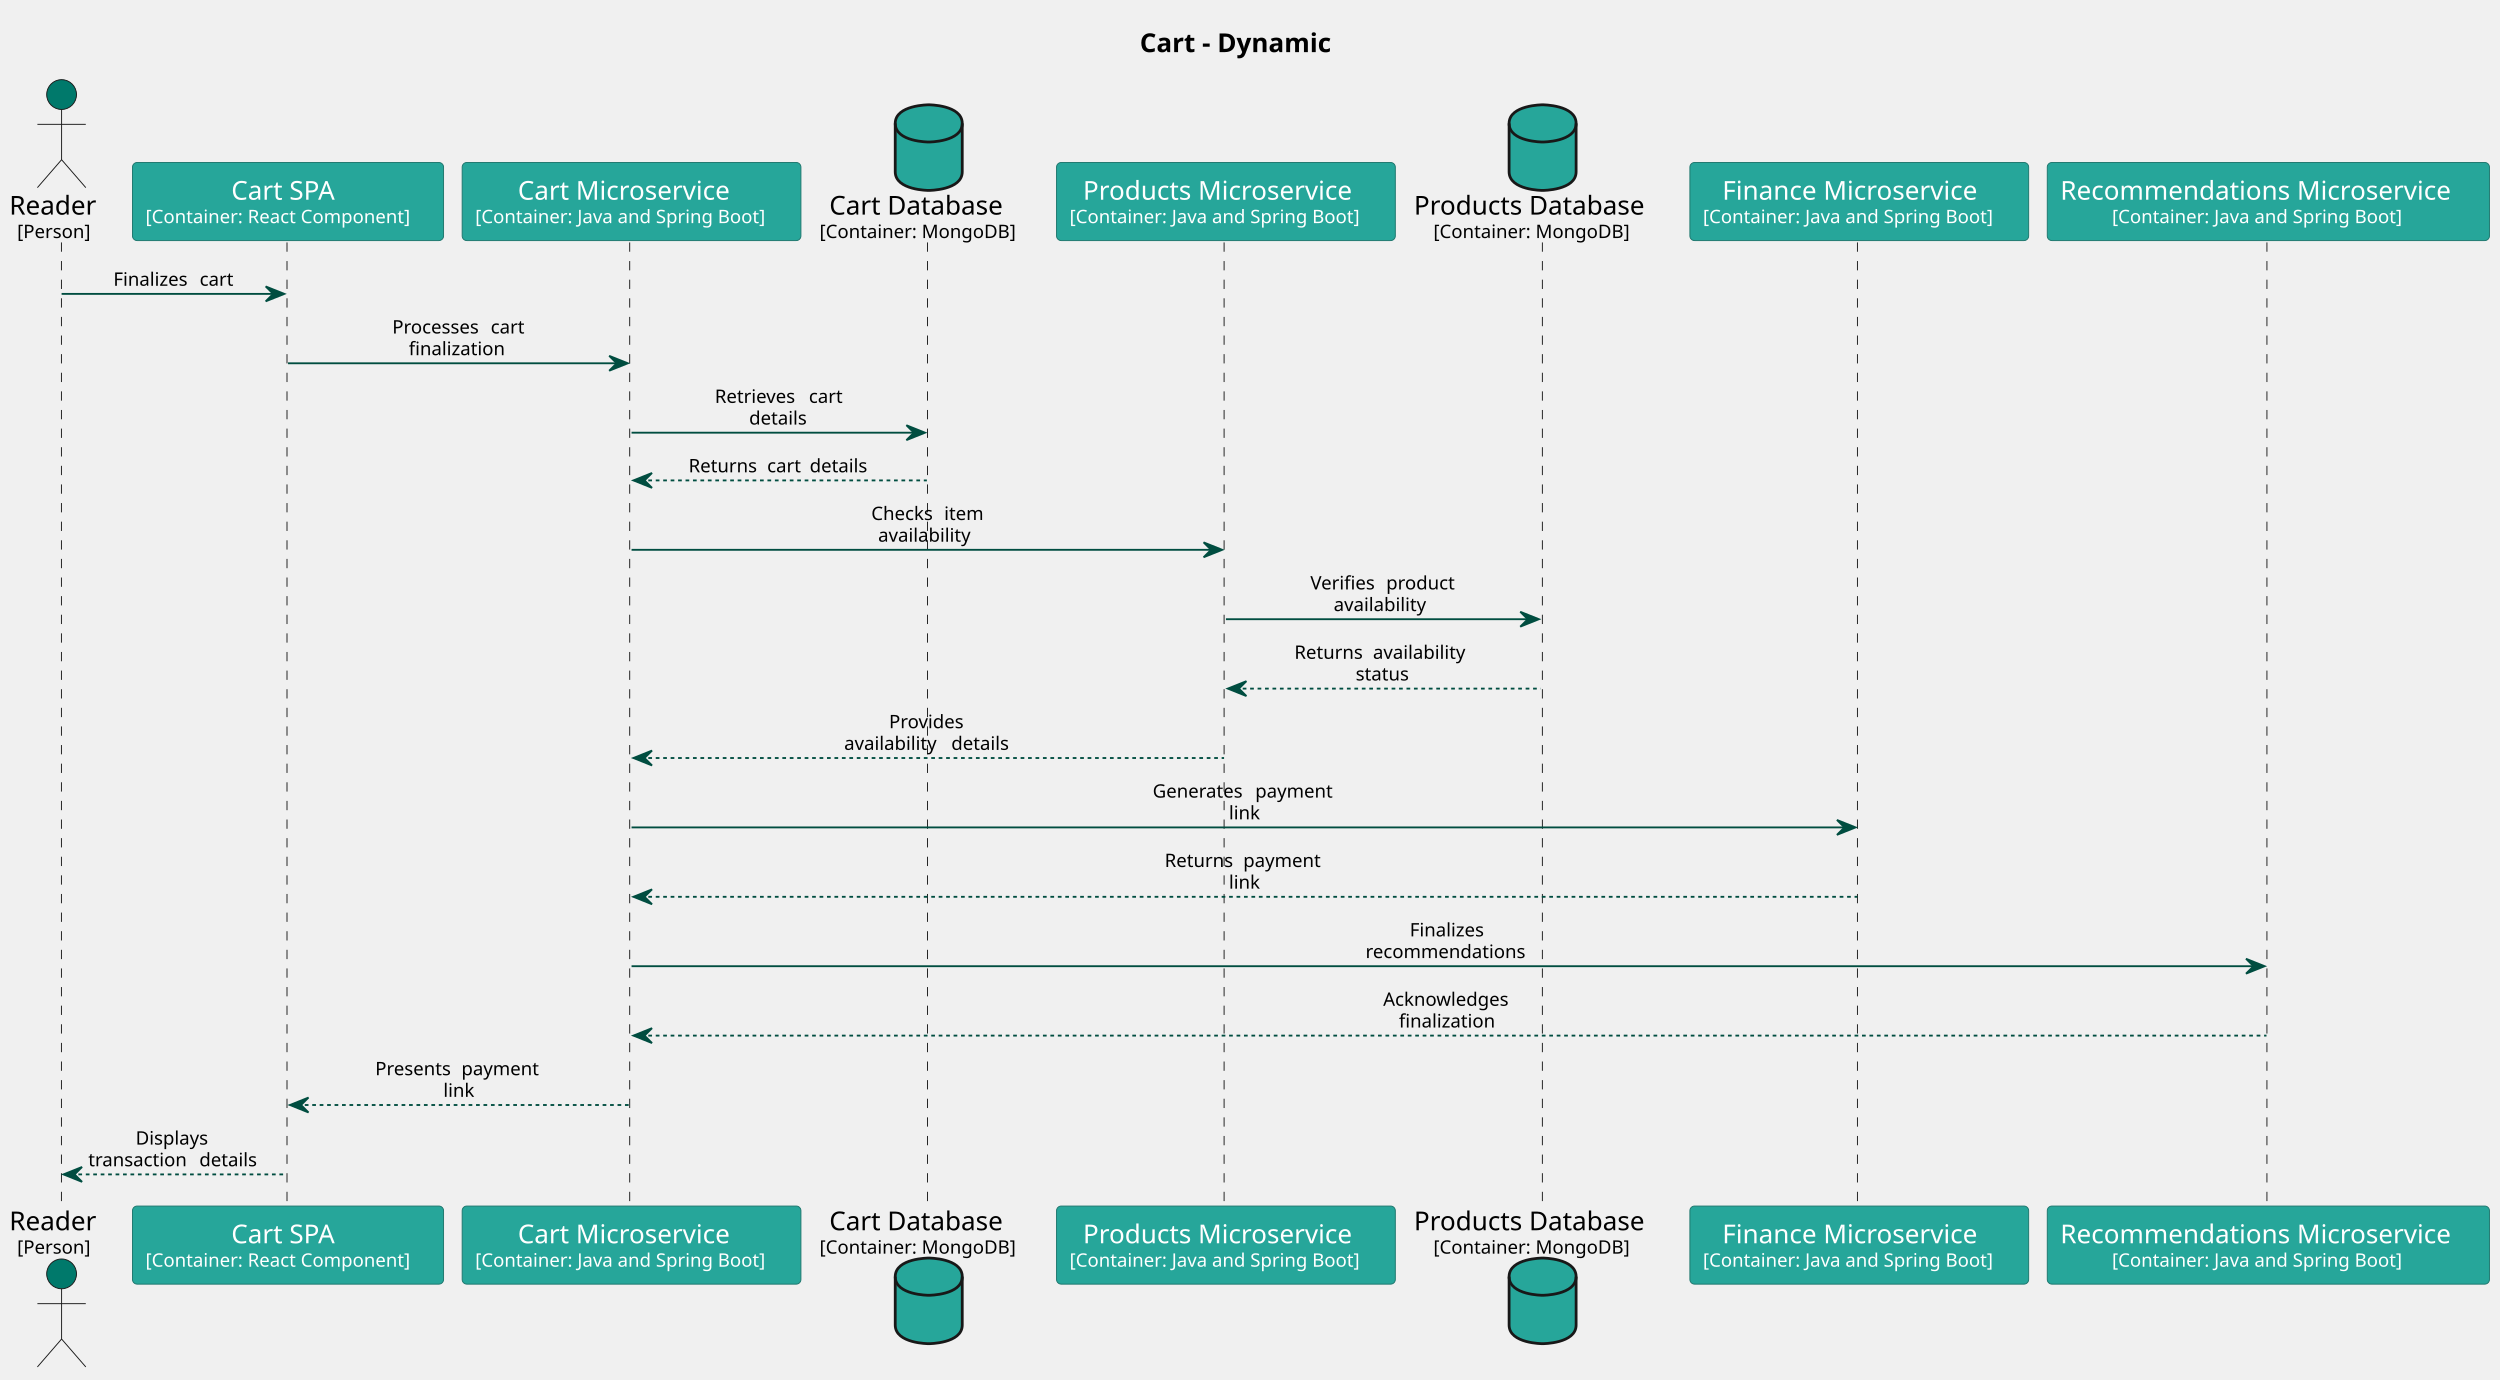
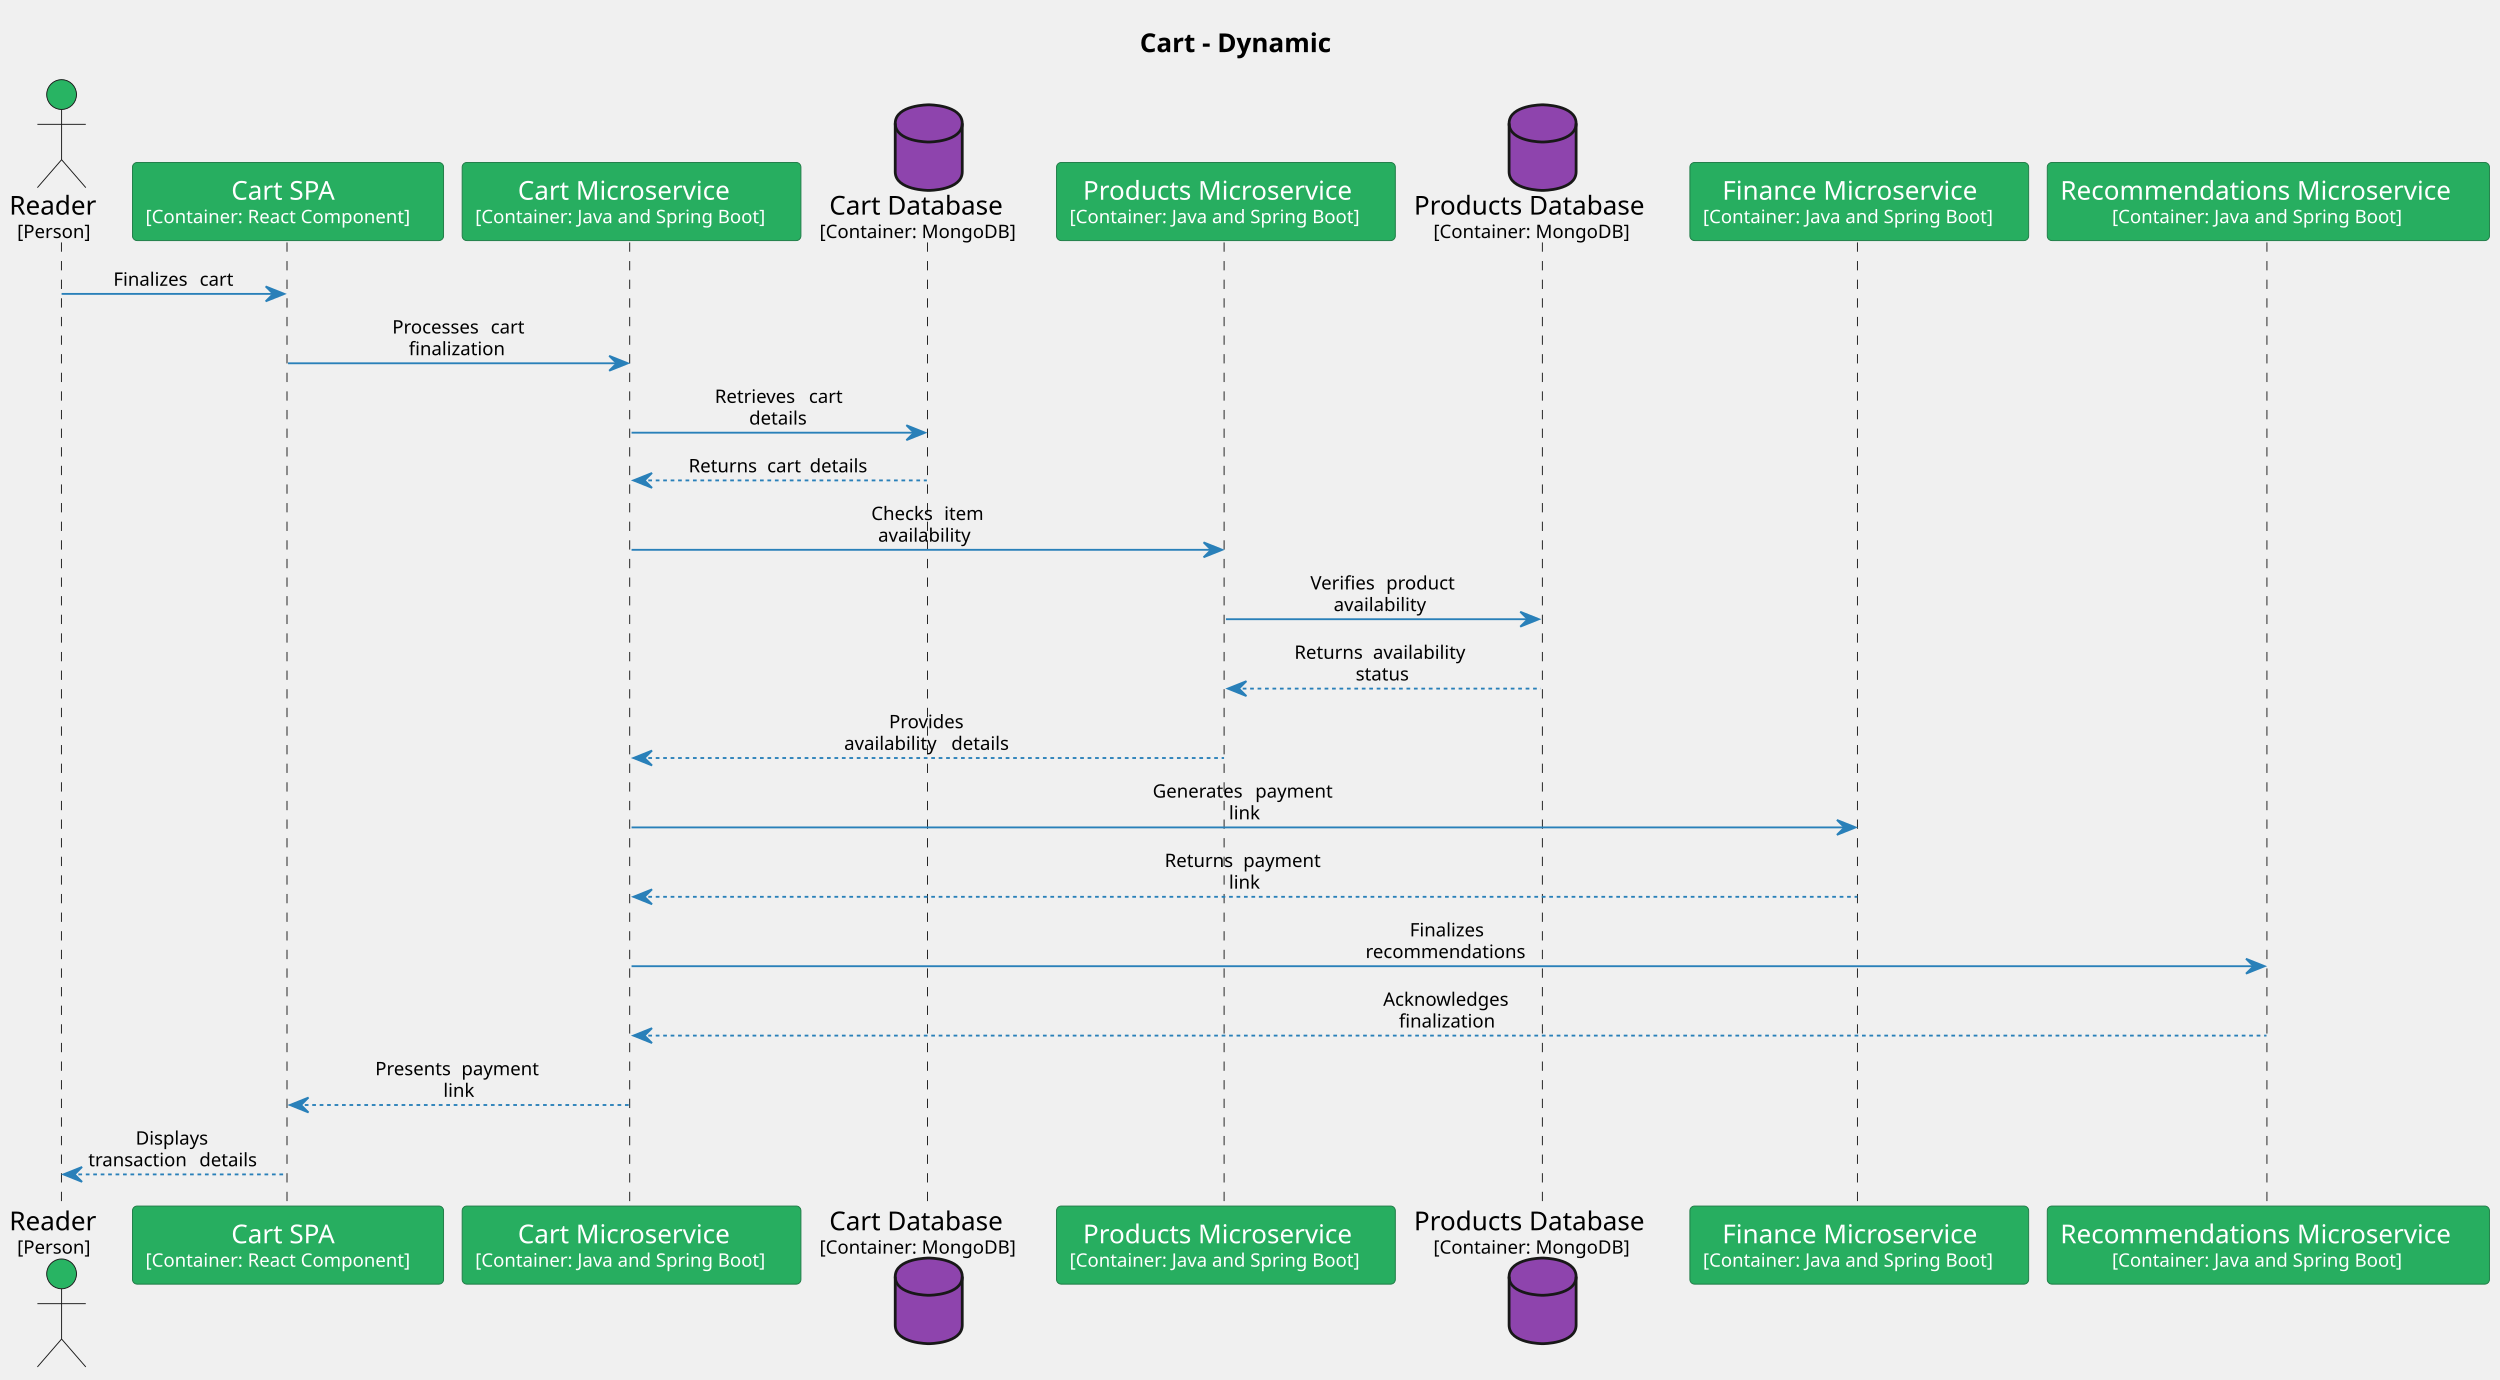
<svg xmlns="http://www.w3.org/2000/svg" contentStyleType="text/css" height="741px" preserveAspectRatio="none" style="width:1343px;height:741px;background:#FFFFFF;" version="1.1" viewBox="0 0 1343 741" width="1343px" zoomAndPan="magnify">
  <defs />
  <g>
    <text fill="#000000" font-family="sans-serif" font-size="14" font-weight="bold" lengthAdjust="spacing" textLength="116.724" x="612.3" y="27.995">Cart - Dynamic</text>
    <line style="stroke:#181818;stroke-width:0.5;stroke-dasharray:5.0,5.0;" x1="33" x2="33" y1="130.234" y2="648.891" />
    <line style="stroke:#181818;stroke-width:0.5;stroke-dasharray:5.0,5.0;" x1="154.176" x2="154.176" y1="130.234" y2="648.891" />
    <line style="stroke:#181818;stroke-width:0.5;stroke-dasharray:5.0,5.0;" x1="338.276" x2="338.276" y1="130.234" y2="648.891" />
    <line style="stroke:#181818;stroke-width:0.5;stroke-dasharray:5.0,5.0;" x1="498.255" x2="498.255" y1="130.234" y2="648.891" />
    <line style="stroke:#181818;stroke-width:0.5;stroke-dasharray:5.0,5.0;" x1="657.583" x2="657.583" y1="130.234" y2="648.891" />
    <line style="stroke:#181818;stroke-width:0.5;stroke-dasharray:5.0,5.0;" x1="828.562" x2="828.562" y1="130.234" y2="648.891" />
    <line style="stroke:#181818;stroke-width:0.5;stroke-dasharray:5.0,5.0;" x1="997.816" x2="997.816" y1="130.234" y2="648.891" />
    <line style="stroke:#181818;stroke-width:0.5;stroke-dasharray:5.0,5.0;" x1="1217.795" x2="1217.795" y1="130.234" y2="648.891" />
    <text fill="#000000" font-family="sans-serif" font-size="14" lengthAdjust="spacing" textLength="50.176" x="5" y="115.292">Reader</text>
    <text fill="#000000" font-family="sans-serif" font-size="10" lengthAdjust="spacing" textLength="41.763" x="9.207" y="127.876">[Person]</text>
-     <ellipse cx="33.088" cy="50.797" fill="#00796B" rx="8" ry="8" style="stroke:#181818;stroke-width:0.5;" />
+     <ellipse cx="33.088" cy="50.797" fill="#28B463" rx="8" ry="8" style="stroke:#181818;stroke-width:0.5;" />
    <path d="M33.088,58.797 L33.088,85.797 M20.088,66.797 L46.088,66.797 M33.088,85.797 L20.088,100.797 M33.088,85.797 L46.088,100.797 " fill="none" style="stroke:#181818;stroke-width:0.5;" />
    <text fill="#000000" font-family="sans-serif" font-size="14" lengthAdjust="spacing" textLength="50.176" x="5" y="660.886">Reader</text>
    <text fill="#000000" font-family="sans-serif" font-size="10" lengthAdjust="spacing" textLength="41.763" x="9.207" y="673.47">[Person]</text>
-     <ellipse cx="33.088" cy="684.328" fill="#00796B" rx="8" ry="8" style="stroke:#181818;stroke-width:0.5;" />
+     <ellipse cx="33.088" cy="684.328" fill="#28B463" rx="8" ry="8" style="stroke:#181818;stroke-width:0.5;" />
    <path d="M33.088,692.328 L33.088,719.328 M20.088,700.328 L46.088,700.328 M33.088,719.328 L20.088,734.328 M33.088,719.328 L46.088,734.328 " fill="none" style="stroke:#181818;stroke-width:0.5;" />
-     <rect fill="#26A69A" height="41.938" rx="2.5" ry="2.5" style="stroke:#1A746B;stroke-width:0.5;" width="167.101" x="71.176" y="87.297" />
+     <rect fill="#27AE60" height="41.938" rx="2.5" ry="2.5" style="stroke:#1B7943;stroke-width:0.5;" width="167.101" x="71.176" y="87.297" />
    <text fill="#FFFFFF" font-family="sans-serif" font-size="14" lengthAdjust="spacing" textLength="60.956" x="124.248" y="107.292">Cart SPA</text>
    <text fill="#FFFFFF" font-family="sans-serif" font-size="10" lengthAdjust="spacing" textLength="153.101" x="78.176" y="119.876">[Container: React Component]</text>
-     <rect fill="#26A69A" height="41.938" rx="2.5" ry="2.5" style="stroke:#1A746B;stroke-width:0.5;" width="167.101" x="71.176" y="647.891" />
+     <rect fill="#27AE60" height="41.938" rx="2.5" ry="2.5" style="stroke:#1B7943;stroke-width:0.5;" width="167.101" x="71.176" y="647.891" />
    <text fill="#FFFFFF" font-family="sans-serif" font-size="14" lengthAdjust="spacing" textLength="60.956" x="124.248" y="667.886">Cart SPA</text>
    <text fill="#FFFFFF" font-family="sans-serif" font-size="10" lengthAdjust="spacing" textLength="153.101" x="78.176" y="680.47">[Container: React Component]</text>
-     <rect fill="#26A69A" height="41.938" rx="2.5" ry="2.5" style="stroke:#1A746B;stroke-width:0.5;" width="181.978" x="248.276" y="87.297" />
+     <rect fill="#27AE60" height="41.938" rx="2.5" ry="2.5" style="stroke:#1B7943;stroke-width:0.5;" width="181.978" x="248.276" y="87.297" />
    <text fill="#FFFFFF" font-family="sans-serif" font-size="14" lengthAdjust="spacing" textLength="122.186" x="278.173" y="107.292">Cart Microservice</text>
    <text fill="#FFFFFF" font-family="sans-serif" font-size="10" lengthAdjust="spacing" textLength="167.978" x="255.276" y="119.876">[Container: Java and Spring Boot]</text>
-     <rect fill="#26A69A" height="41.938" rx="2.5" ry="2.5" style="stroke:#1A746B;stroke-width:0.5;" width="181.978" x="248.276" y="647.891" />
+     <rect fill="#27AE60" height="41.938" rx="2.5" ry="2.5" style="stroke:#1B7943;stroke-width:0.5;" width="181.978" x="248.276" y="647.891" />
    <text fill="#FFFFFF" font-family="sans-serif" font-size="14" lengthAdjust="spacing" textLength="122.186" x="278.173" y="667.886">Cart Microservice</text>
    <text fill="#FFFFFF" font-family="sans-serif" font-size="10" lengthAdjust="spacing" textLength="167.978" x="255.276" y="680.47">[Container: Java and Spring Boot]</text>
    <text fill="#000000" font-family="sans-serif" font-size="14" lengthAdjust="spacing" textLength="100.851" x="445.494" y="115.292">Cart Database</text>
    <text fill="#000000" font-family="sans-serif" font-size="10" lengthAdjust="spacing" textLength="111.328" x="440.255" y="127.876">[Container: MongoDB]</text>
-     <path d="M480.919,66.297 C480.919,56.297 498.919,56.297 498.919,56.297 C498.919,56.297 516.919,56.297 516.919,66.297 L516.919,92.297 C516.919,102.297 498.919,102.297 498.919,102.297 C498.919,102.297 480.919,102.297 480.919,92.297 L480.919,66.297 " fill="#26A69A" style="stroke:#181818;stroke-width:1.5;" />
+     <path d="M480.919,66.297 C480.919,56.297 498.919,56.297 498.919,56.297 C498.919,56.297 516.919,56.297 516.919,66.297 L516.919,92.297 C516.919,102.297 498.919,102.297 498.919,102.297 C498.919,102.297 480.919,102.297 480.919,92.297 L480.919,66.297 " fill="#8E44AD" style="stroke:#181818;stroke-width:1.5;" />
    <path d="M480.919,66.297 C480.919,76.297 498.919,76.297 498.919,76.297 C498.919,76.297 516.919,76.297 516.919,66.297 " fill="none" style="stroke:#181818;stroke-width:1.5;" />
    <text fill="#000000" font-family="sans-serif" font-size="14" lengthAdjust="spacing" textLength="100.851" x="445.494" y="660.886">Cart Database</text>
    <text fill="#000000" font-family="sans-serif" font-size="10" lengthAdjust="spacing" textLength="111.328" x="440.255" y="673.47">[Container: MongoDB]</text>
-     <path d="M480.919,685.828 C480.919,675.828 498.919,675.828 498.919,675.828 C498.919,675.828 516.919,675.828 516.919,685.828 L516.919,711.828 C516.919,721.828 498.919,721.828 498.919,721.828 C498.919,721.828 480.919,721.828 480.919,711.828 L480.919,685.828 " fill="#26A69A" style="stroke:#181818;stroke-width:1.5;" />
+     <path d="M480.919,685.828 C480.919,675.828 498.919,675.828 498.919,675.828 C498.919,675.828 516.919,675.828 516.919,685.828 L516.919,711.828 C516.919,721.828 498.919,721.828 498.919,721.828 C498.919,721.828 480.919,721.828 480.919,711.828 L480.919,685.828 " fill="#8E44AD" style="stroke:#181818;stroke-width:1.5;" />
    <path d="M480.919,685.828 C480.919,695.828 498.919,695.828 498.919,695.828 C498.919,695.828 516.919,695.828 516.919,685.828 " fill="none" style="stroke:#181818;stroke-width:1.5;" />
-     <rect fill="#26A69A" height="41.938" rx="2.5" ry="2.5" style="stroke:#1A746B;stroke-width:0.5;" width="181.978" x="567.583" y="87.297" />
+     <rect fill="#27AE60" height="41.938" rx="2.5" ry="2.5" style="stroke:#1B7943;stroke-width:0.5;" width="181.978" x="567.583" y="87.297" />
    <text fill="#FFFFFF" font-family="sans-serif" font-size="14" lengthAdjust="spacing" textLength="153.59" x="581.777" y="107.292">Products Microservice</text>
    <text fill="#FFFFFF" font-family="sans-serif" font-size="10" lengthAdjust="spacing" textLength="167.978" x="574.583" y="119.876">[Container: Java and Spring Boot]</text>
-     <rect fill="#26A69A" height="41.938" rx="2.5" ry="2.5" style="stroke:#1A746B;stroke-width:0.5;" width="181.978" x="567.583" y="647.891" />
+     <rect fill="#27AE60" height="41.938" rx="2.5" ry="2.5" style="stroke:#1B7943;stroke-width:0.5;" width="181.978" x="567.583" y="647.891" />
    <text fill="#FFFFFF" font-family="sans-serif" font-size="14" lengthAdjust="spacing" textLength="153.59" x="581.777" y="667.886">Products Microservice</text>
    <text fill="#FFFFFF" font-family="sans-serif" font-size="10" lengthAdjust="spacing" textLength="167.978" x="574.583" y="680.47">[Container: Java and Spring Boot]</text>
    <text fill="#000000" font-family="sans-serif" font-size="14" lengthAdjust="spacing" textLength="132.255" x="759.562" y="115.292">Products Database</text>
    <text fill="#000000" font-family="sans-serif" font-size="10" lengthAdjust="spacing" textLength="111.328" x="770.025" y="127.876">[Container: MongoDB]</text>
-     <path d="M810.689,66.297 C810.689,56.297 828.689,56.297 828.689,56.297 C828.689,56.297 846.689,56.297 846.689,66.297 L846.689,92.297 C846.689,102.297 828.689,102.297 828.689,102.297 C828.689,102.297 810.689,102.297 810.689,92.297 L810.689,66.297 " fill="#26A69A" style="stroke:#181818;stroke-width:1.5;" />
+     <path d="M810.689,66.297 C810.689,56.297 828.689,56.297 828.689,56.297 C828.689,56.297 846.689,56.297 846.689,66.297 L846.689,92.297 C846.689,102.297 828.689,102.297 828.689,102.297 C828.689,102.297 810.689,102.297 810.689,92.297 L810.689,66.297 " fill="#8E44AD" style="stroke:#181818;stroke-width:1.5;" />
    <path d="M810.689,66.297 C810.689,76.297 828.689,76.297 828.689,76.297 C828.689,76.297 846.689,76.297 846.689,66.297 " fill="none" style="stroke:#181818;stroke-width:1.5;" />
    <text fill="#000000" font-family="sans-serif" font-size="14" lengthAdjust="spacing" textLength="132.255" x="759.562" y="660.886">Products Database</text>
    <text fill="#000000" font-family="sans-serif" font-size="10" lengthAdjust="spacing" textLength="111.328" x="770.025" y="673.47">[Container: MongoDB]</text>
-     <path d="M810.689,685.828 C810.689,675.828 828.689,675.828 828.689,675.828 C828.689,675.828 846.689,675.828 846.689,685.828 L846.689,711.828 C846.689,721.828 828.689,721.828 828.689,721.828 C828.689,721.828 810.689,721.828 810.689,711.828 L810.689,685.828 " fill="#26A69A" style="stroke:#181818;stroke-width:1.5;" />
+     <path d="M810.689,685.828 C810.689,675.828 828.689,675.828 828.689,675.828 C828.689,675.828 846.689,675.828 846.689,685.828 L846.689,711.828 C846.689,721.828 828.689,721.828 828.689,721.828 C828.689,721.828 810.689,721.828 810.689,711.828 L810.689,685.828 " fill="#8E44AD" style="stroke:#181818;stroke-width:1.5;" />
    <path d="M810.689,685.828 C810.689,695.828 828.689,695.828 828.689,695.828 C828.689,695.828 846.689,695.828 846.689,685.828 " fill="none" style="stroke:#181818;stroke-width:1.5;" />
-     <rect fill="#26A69A" height="41.938" rx="2.5" ry="2.5" style="stroke:#1A746B;stroke-width:0.5;" width="181.978" x="907.816" y="87.297" />
+     <rect fill="#27AE60" height="41.938" rx="2.5" ry="2.5" style="stroke:#1B7943;stroke-width:0.5;" width="181.978" x="907.816" y="87.297" />
    <text fill="#FFFFFF" font-family="sans-serif" font-size="14" lengthAdjust="spacing" textLength="147.164" x="925.224" y="107.292">Finance Microservice</text>
    <text fill="#FFFFFF" font-family="sans-serif" font-size="10" lengthAdjust="spacing" textLength="167.978" x="914.816" y="119.876">[Container: Java and Spring Boot]</text>
-     <rect fill="#26A69A" height="41.938" rx="2.5" ry="2.5" style="stroke:#1A746B;stroke-width:0.5;" width="181.978" x="907.816" y="647.891" />
+     <rect fill="#27AE60" height="41.938" rx="2.5" ry="2.5" style="stroke:#1B7943;stroke-width:0.5;" width="181.978" x="907.816" y="647.891" />
    <text fill="#FFFFFF" font-family="sans-serif" font-size="14" lengthAdjust="spacing" textLength="147.164" x="925.224" y="667.886">Finance Microservice</text>
    <text fill="#FFFFFF" font-family="sans-serif" font-size="10" lengthAdjust="spacing" textLength="167.978" x="914.816" y="680.47">[Container: Java and Spring Boot]</text>
-     <rect fill="#26A69A" height="41.938" rx="2.5" ry="2.5" style="stroke:#1A746B;stroke-width:0.5;" width="237.528" x="1099.795" y="87.297" />
+     <rect fill="#27AE60" height="41.938" rx="2.5" ry="2.5" style="stroke:#1B7943;stroke-width:0.5;" width="237.528" x="1099.795" y="87.297" />
    <text fill="#FFFFFF" font-family="sans-serif" font-size="14" lengthAdjust="spacing" textLength="223.528" x="1106.795" y="107.292">Recommendations Microservice</text>
    <text fill="#FFFFFF" font-family="sans-serif" font-size="10" lengthAdjust="spacing" textLength="167.978" x="1134.57" y="119.876">[Container: Java and Spring Boot]</text>
-     <rect fill="#26A69A" height="41.938" rx="2.5" ry="2.5" style="stroke:#1A746B;stroke-width:0.5;" width="237.528" x="1099.795" y="647.891" />
+     <rect fill="#27AE60" height="41.938" rx="2.5" ry="2.5" style="stroke:#1B7943;stroke-width:0.5;" width="237.528" x="1099.795" y="647.891" />
    <text fill="#FFFFFF" font-family="sans-serif" font-size="14" lengthAdjust="spacing" textLength="223.528" x="1106.795" y="667.886">Recommendations Microservice</text>
    <text fill="#FFFFFF" font-family="sans-serif" font-size="10" lengthAdjust="spacing" textLength="167.978" x="1134.57" y="680.47">[Container: Java and Spring Boot]</text>
-     <polygon fill="#004D40" points="142.726,153.875,152.726,157.875,142.726,161.875,146.726,157.875" style="stroke:#004D40;stroke-width:1.0;" />
-     <line style="stroke:#004D40;stroke-width:1.0;" x1="33.088" x2="148.726" y1="157.875" y2="157.875" />
+     <polygon fill="#2980B9" points="142.726,153.875,152.726,157.875,142.726,161.875,146.726,157.875" style="stroke:#2980B9;stroke-width:1.0;" />
+     <line style="stroke:#2980B9;stroke-width:1.0;" x1="33.088" x2="148.726" y1="157.875" y2="157.875" />
    <text fill="#000000" font-family="sans-serif" font-size="10" lengthAdjust="spacing" textLength="43.164" x="60.907" y="153.517">Finalizes</text>
    <text fill="#000000" font-family="sans-serif" font-size="10" lengthAdjust="spacing" textLength="3.179" x="104.071" y="153.517"> </text>
    <text fill="#000000" font-family="sans-serif" font-size="10" lengthAdjust="spacing" textLength="19.658" x="107.249" y="153.517">cart</text>
-     <polygon fill="#004D40" points="327.266,191.156,337.266,195.156,327.266,199.156,331.266,195.156" style="stroke:#004D40;stroke-width:1.0;" />
-     <line style="stroke:#004D40;stroke-width:1.0;" x1="154.726" x2="333.266" y1="195.156" y2="195.156" />
+     <polygon fill="#2980B9" points="327.266,191.156,337.266,195.156,327.266,199.156,331.266,195.156" style="stroke:#2980B9;stroke-width:1.0;" />
+     <line style="stroke:#2980B9;stroke-width:1.0;" x1="154.726" x2="333.266" y1="195.156" y2="195.156" />
    <text fill="#000000" font-family="sans-serif" font-size="10" lengthAdjust="spacing" textLength="49.692" x="210.731" y="179.157">Processes</text>
    <text fill="#000000" font-family="sans-serif" font-size="10" lengthAdjust="spacing" textLength="3.179" x="260.424" y="179.157"> </text>
    <text fill="#000000" font-family="sans-serif" font-size="10" lengthAdjust="spacing" textLength="19.658" x="263.602" y="179.157">cart</text>
    <text fill="#000000" font-family="sans-serif" font-size="10" lengthAdjust="spacing" textLength="54.853" x="219.569" y="190.798">finalization</text>
-     <polygon fill="#004D40" points="486.919,228.438,496.919,232.438,486.919,236.438,490.919,232.438" style="stroke:#004D40;stroke-width:1.0;" />
-     <line style="stroke:#004D40;stroke-width:1.0;" x1="339.266" x2="492.919" y1="232.438" y2="232.438" />
+     <polygon fill="#2980B9" points="486.919,228.438,496.919,232.438,486.919,236.438,490.919,232.438" style="stroke:#2980B9;stroke-width:1.0;" />
+     <line style="stroke:#2980B9;stroke-width:1.0;" x1="339.266" x2="492.919" y1="232.438" y2="232.438" />
    <text fill="#000000" font-family="sans-serif" font-size="10" lengthAdjust="spacing" textLength="47.344" x="384.002" y="216.439">Retrieves</text>
    <text fill="#000000" font-family="sans-serif" font-size="10" lengthAdjust="spacing" textLength="3.179" x="431.346" y="216.439"> </text>
    <text fill="#000000" font-family="sans-serif" font-size="10" lengthAdjust="spacing" textLength="19.658" x="434.524" y="216.439">cart</text>
    <text fill="#000000" font-family="sans-serif" font-size="10" lengthAdjust="spacing" textLength="33.315" x="402.435" y="228.079">details</text>
-     <polygon fill="#004D40" points="350.266,254.078,340.266,258.078,350.266,262.078,346.266,258.078" style="stroke:#004D40;stroke-width:1.0;" />
-     <line style="stroke:#004D40;stroke-width:1.0;stroke-dasharray:2.0,2.0;" x1="344.266" x2="497.919" y1="258.078" y2="258.078" />
+     <polygon fill="#2980B9" points="350.266,254.078,340.266,258.078,350.266,262.078,346.266,258.078" style="stroke:#2980B9;stroke-width:1.0;" />
+     <line style="stroke:#2980B9;stroke-width:1.0;stroke-dasharray:2.0,2.0;" x1="344.266" x2="497.919" y1="258.078" y2="258.078" />
    <text fill="#000000" font-family="sans-serif" font-size="10" lengthAdjust="spacing" textLength="39.019" x="369.918" y="253.72">Returns</text>
    <text fill="#000000" font-family="sans-serif" font-size="10" lengthAdjust="spacing" textLength="3.179" x="408.936" y="253.72"> </text>
    <text fill="#000000" font-family="sans-serif" font-size="10" lengthAdjust="spacing" textLength="19.658" x="412.115" y="253.72">cart</text>
    <text fill="#000000" font-family="sans-serif" font-size="10" lengthAdjust="spacing" textLength="3.179" x="431.773" y="253.72"> </text>
    <text fill="#000000" font-family="sans-serif" font-size="10" lengthAdjust="spacing" textLength="33.315" x="434.952" y="253.72">details</text>
-     <polygon fill="#004D40" points="646.572,291.359,656.572,295.359,646.572,299.359,650.572,295.359" style="stroke:#004D40;stroke-width:1.0;" />
-     <line style="stroke:#004D40;stroke-width:1.0;" x1="339.266" x2="652.572" y1="295.359" y2="295.359" />
+     <polygon fill="#2980B9" points="646.572,291.359,656.572,295.359,646.572,299.359,650.572,295.359" style="stroke:#2980B9;stroke-width:1.0;" />
+     <line style="stroke:#2980B9;stroke-width:1.0;" x1="339.266" x2="652.572" y1="295.359" y2="295.359" />
    <text fill="#000000" font-family="sans-serif" font-size="10" lengthAdjust="spacing" textLength="35.972" x="468.047" y="279.36">Checks</text>
    <text fill="#000000" font-family="sans-serif" font-size="10" lengthAdjust="spacing" textLength="3.179" x="504.019" y="279.36"> </text>
    <text fill="#000000" font-family="sans-serif" font-size="10" lengthAdjust="spacing" textLength="22.593" x="507.198" y="279.36">item</text>
    <text fill="#000000" font-family="sans-serif" font-size="10" lengthAdjust="spacing" textLength="54.38" x="471.729" y="291.001">availability</text>
-     <polygon fill="#004D40" points="816.689,328.641,826.689,332.641,816.689,336.641,820.689,332.641" style="stroke:#004D40;stroke-width:1.0;" />
-     <line style="stroke:#004D40;stroke-width:1.0;" x1="658.572" x2="822.689" y1="332.641" y2="332.641" />
+     <polygon fill="#2980B9" points="816.689,328.641,826.689,332.641,816.689,336.641,820.689,332.641" style="stroke:#2980B9;stroke-width:1.0;" />
+     <line style="stroke:#2980B9;stroke-width:1.0;" x1="658.572" x2="822.689" y1="332.641" y2="332.641" />
    <text fill="#000000" font-family="sans-serif" font-size="10" lengthAdjust="spacing" textLength="37.544" x="703.928" y="316.642">Verifies</text>
    <text fill="#000000" font-family="sans-serif" font-size="10" lengthAdjust="spacing" textLength="3.179" x="741.472" y="316.642"> </text>
    <text fill="#000000" font-family="sans-serif" font-size="10" lengthAdjust="spacing" textLength="38.682" x="744.651" y="316.642">product</text>
    <text fill="#000000" font-family="sans-serif" font-size="10" lengthAdjust="spacing" textLength="54.38" x="716.441" y="328.282">availability</text>
-     <polygon fill="#004D40" points="669.572,365.922,659.572,369.922,669.572,373.922,665.572,369.922" style="stroke:#004D40;stroke-width:1.0;" />
-     <line style="stroke:#004D40;stroke-width:1.0;stroke-dasharray:2.0,2.0;" x1="663.572" x2="827.689" y1="369.922" y2="369.922" />
+     <polygon fill="#2980B9" points="669.572,365.922,659.572,369.922,669.572,373.922,665.572,369.922" style="stroke:#2980B9;stroke-width:1.0;" />
+     <line style="stroke:#2980B9;stroke-width:1.0;stroke-dasharray:2.0,2.0;" x1="663.572" x2="827.689" y1="369.922" y2="369.922" />
    <text fill="#000000" font-family="sans-serif" font-size="10" lengthAdjust="spacing" textLength="39.019" x="695.342" y="353.923">Returns</text>
    <text fill="#000000" font-family="sans-serif" font-size="10" lengthAdjust="spacing" textLength="3.179" x="734.361" y="353.923"> </text>
    <text fill="#000000" font-family="sans-serif" font-size="10" lengthAdjust="spacing" textLength="54.38" x="737.539" y="353.923">availability</text>
    <text fill="#000000" font-family="sans-serif" font-size="10" lengthAdjust="spacing" textLength="30.727" x="728.267" y="365.563">status</text>
-     <polygon fill="#004D40" points="350.266,403.203,340.266,407.203,350.266,411.203,346.266,407.203" style="stroke:#004D40;stroke-width:1.0;" />
-     <line style="stroke:#004D40;stroke-width:1.0;stroke-dasharray:2.0,2.0;" x1="344.266" x2="657.572" y1="407.203" y2="407.203" />
+     <polygon fill="#2980B9" points="350.266,403.203,340.266,407.203,350.266,411.203,346.266,407.203" style="stroke:#2980B9;stroke-width:1.0;" />
+     <line style="stroke:#2980B9;stroke-width:1.0;stroke-dasharray:2.0,2.0;" x1="344.266" x2="657.572" y1="407.203" y2="407.203" />
    <text fill="#000000" font-family="sans-serif" font-size="10" lengthAdjust="spacing" textLength="42.666" x="477.586" y="391.204">Provides</text>
    <text fill="#000000" font-family="sans-serif" font-size="10" lengthAdjust="spacing" textLength="54.38" x="453.482" y="402.845">availability</text>
    <text fill="#000000" font-family="sans-serif" font-size="10" lengthAdjust="spacing" textLength="3.179" x="507.862" y="402.845"> </text>
    <text fill="#000000" font-family="sans-serif" font-size="10" lengthAdjust="spacing" textLength="33.315" x="511.041" y="402.845">details</text>
-     <polygon fill="#004D40" points="986.806,440.484,996.806,444.484,986.806,448.484,990.806,444.484" style="stroke:#004D40;stroke-width:1.0;" />
-     <line style="stroke:#004D40;stroke-width:1.0;" x1="339.266" x2="992.806" y1="444.484" y2="444.484" />
+     <polygon fill="#2980B9" points="986.806,440.484,996.806,444.484,986.806,448.484,990.806,444.484" style="stroke:#2980B9;stroke-width:1.0;" />
+     <line style="stroke:#2980B9;stroke-width:1.0;" x1="339.266" x2="992.806" y1="444.484" y2="444.484" />
    <text fill="#000000" font-family="sans-serif" font-size="10" lengthAdjust="spacing" textLength="51.914" x="619.216" y="428.485">Generates</text>
    <text fill="#000000" font-family="sans-serif" font-size="10" lengthAdjust="spacing" textLength="3.179" x="671.13" y="428.485"> </text>
    <text fill="#000000" font-family="sans-serif" font-size="10" lengthAdjust="spacing" textLength="44.546" x="674.309" y="428.485">payment</text>
    <text fill="#000000" font-family="sans-serif" font-size="10" lengthAdjust="spacing" textLength="17.686" x="660.193" y="440.126">link</text>
-     <polygon fill="#004D40" points="350.266,477.766,340.266,481.766,350.266,485.766,346.266,481.766" style="stroke:#004D40;stroke-width:1.0;" />
-     <line style="stroke:#004D40;stroke-width:1.0;stroke-dasharray:2.0,2.0;" x1="344.266" x2="997.806" y1="481.766" y2="481.766" />
+     <polygon fill="#2980B9" points="350.266,477.766,340.266,481.766,350.266,485.766,346.266,481.766" style="stroke:#2980B9;stroke-width:1.0;" />
+     <line style="stroke:#2980B9;stroke-width:1.0;stroke-dasharray:2.0,2.0;" x1="344.266" x2="997.806" y1="481.766" y2="481.766" />
    <text fill="#000000" font-family="sans-serif" font-size="10" lengthAdjust="spacing" textLength="39.019" x="625.664" y="465.767">Returns</text>
    <text fill="#000000" font-family="sans-serif" font-size="10" lengthAdjust="spacing" textLength="3.179" x="664.683" y="465.767"> </text>
    <text fill="#000000" font-family="sans-serif" font-size="10" lengthAdjust="spacing" textLength="44.546" x="667.861" y="465.767">payment</text>
    <text fill="#000000" font-family="sans-serif" font-size="10" lengthAdjust="spacing" textLength="17.686" x="660.193" y="477.407">link</text>
-     <polygon fill="#004D40" points="1206.559,515.047,1216.559,519.047,1206.559,523.047,1210.559,519.047" style="stroke:#004D40;stroke-width:1.0;" />
-     <line style="stroke:#004D40;stroke-width:1.0;" x1="339.266" x2="1212.559" y1="519.047" y2="519.047" />
+     <polygon fill="#2980B9" points="1206.559,515.047,1216.559,519.047,1206.559,523.047,1210.559,519.047" style="stroke:#2980B9;stroke-width:1.0;" />
+     <line style="stroke:#2980B9;stroke-width:1.0;" x1="339.266" x2="1212.559" y1="519.047" y2="519.047" />
    <text fill="#000000" font-family="sans-serif" font-size="10" lengthAdjust="spacing" textLength="43.164" x="757.33" y="503.048">Finalizes</text>
    <text fill="#000000" font-family="sans-serif" font-size="10" lengthAdjust="spacing" textLength="90.693" x="733.566" y="514.688">recommendations</text>
-     <polygon fill="#004D40" points="350.266,552.328,340.266,556.328,350.266,560.328,346.266,556.328" style="stroke:#004D40;stroke-width:1.0;" />
-     <line style="stroke:#004D40;stroke-width:1.0;stroke-dasharray:2.0,2.0;" x1="344.266" x2="1217.559" y1="556.328" y2="556.328" />
+     <polygon fill="#2980B9" points="350.266,552.328,340.266,556.328,350.266,560.328,346.266,556.328" style="stroke:#2980B9;stroke-width:1.0;" />
+     <line style="stroke:#2980B9;stroke-width:1.0;stroke-dasharray:2.0,2.0;" x1="344.266" x2="1217.559" y1="556.328" y2="556.328" />
    <text fill="#000000" font-family="sans-serif" font-size="10" lengthAdjust="spacing" textLength="71.753" x="743.036" y="540.329">Acknowledges</text>
    <text fill="#000000" font-family="sans-serif" font-size="10" lengthAdjust="spacing" textLength="54.853" x="751.486" y="551.97">finalization</text>
-     <polygon fill="#004D40" points="165.726,589.609,155.726,593.609,165.726,597.609,161.726,593.609" style="stroke:#004D40;stroke-width:1.0;" />
-     <line style="stroke:#004D40;stroke-width:1.0;stroke-dasharray:2.0,2.0;" x1="159.726" x2="338.266" y1="593.609" y2="593.609" />
+     <polygon fill="#2980B9" points="165.726,589.609,155.726,593.609,165.726,597.609,161.726,593.609" style="stroke:#2980B9;stroke-width:1.0;" />
+     <line style="stroke:#2980B9;stroke-width:1.0;stroke-dasharray:2.0,2.0;" x1="159.726" x2="338.266" y1="593.609" y2="593.609" />
    <text fill="#000000" font-family="sans-serif" font-size="10" lengthAdjust="spacing" textLength="43.125" x="201.571" y="577.61">Presents</text>
    <text fill="#000000" font-family="sans-serif" font-size="10" lengthAdjust="spacing" textLength="3.179" x="244.696" y="577.61"> </text>
    <text fill="#000000" font-family="sans-serif" font-size="10" lengthAdjust="spacing" textLength="44.546" x="247.875" y="577.61">payment</text>
    <text fill="#000000" font-family="sans-serif" font-size="10" lengthAdjust="spacing" textLength="17.686" x="238.153" y="589.251">link</text>
-     <polygon fill="#004D40" points="44.088,626.891,34.088,630.891,44.088,634.891,40.088,630.891" style="stroke:#004D40;stroke-width:1.0;" />
-     <line style="stroke:#004D40;stroke-width:1.0;stroke-dasharray:2.0,2.0;" x1="38.088" x2="153.726" y1="630.891" y2="630.891" />
+     <polygon fill="#2980B9" points="44.088,626.891,34.088,630.891,44.088,634.891,40.088,630.891" style="stroke:#2980B9;stroke-width:1.0;" />
+     <line style="stroke:#2980B9;stroke-width:1.0;stroke-dasharray:2.0,2.0;" x1="38.088" x2="153.726" y1="630.891" y2="630.891" />
    <text fill="#000000" font-family="sans-serif" font-size="10" lengthAdjust="spacing" textLength="42.07" x="72.872" y="614.892">Displays</text>
    <text fill="#000000" font-family="sans-serif" font-size="10" lengthAdjust="spacing" textLength="56.489" x="47.415" y="626.532">transaction</text>
    <text fill="#000000" font-family="sans-serif" font-size="10" lengthAdjust="spacing" textLength="3.179" x="103.904" y="626.532"> </text>
    <text fill="#000000" font-family="sans-serif" font-size="10" lengthAdjust="spacing" textLength="33.315" x="107.083" y="626.532">details</text>
  </g>
</svg>
